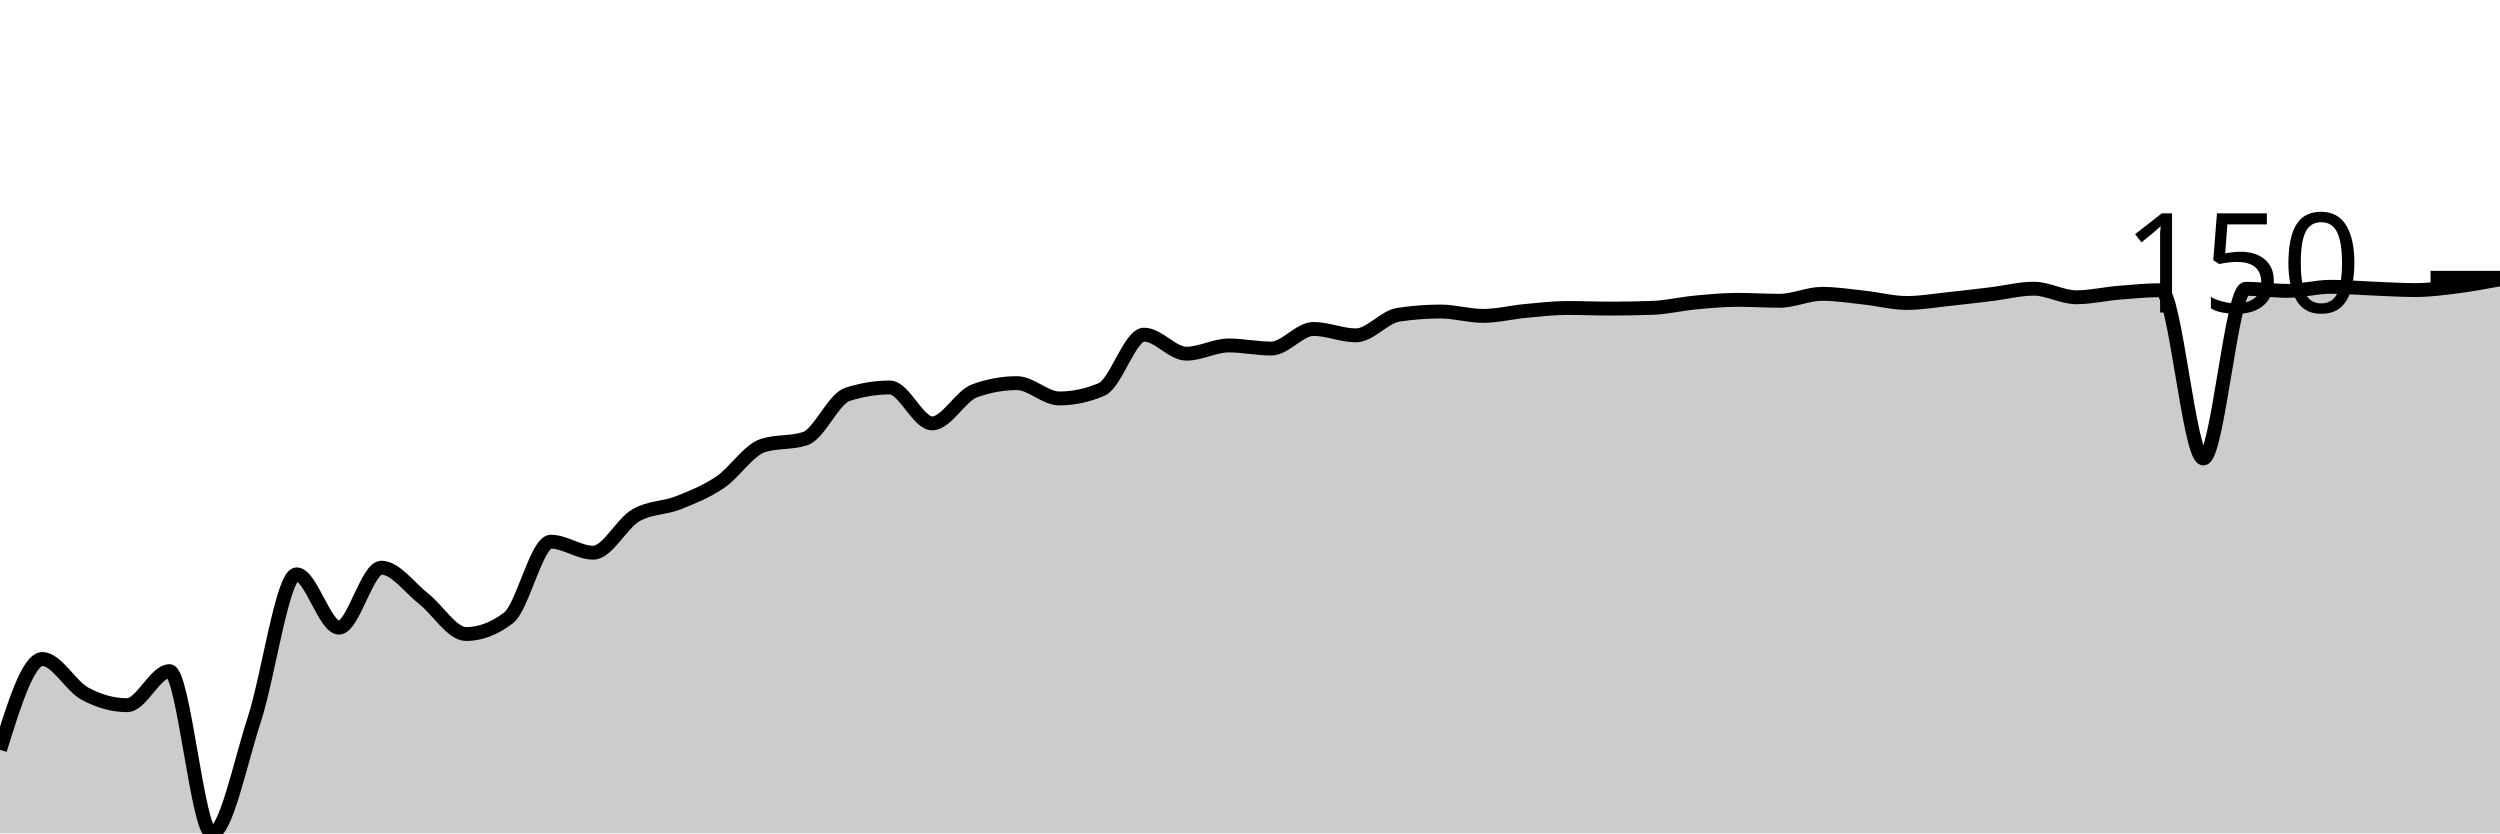
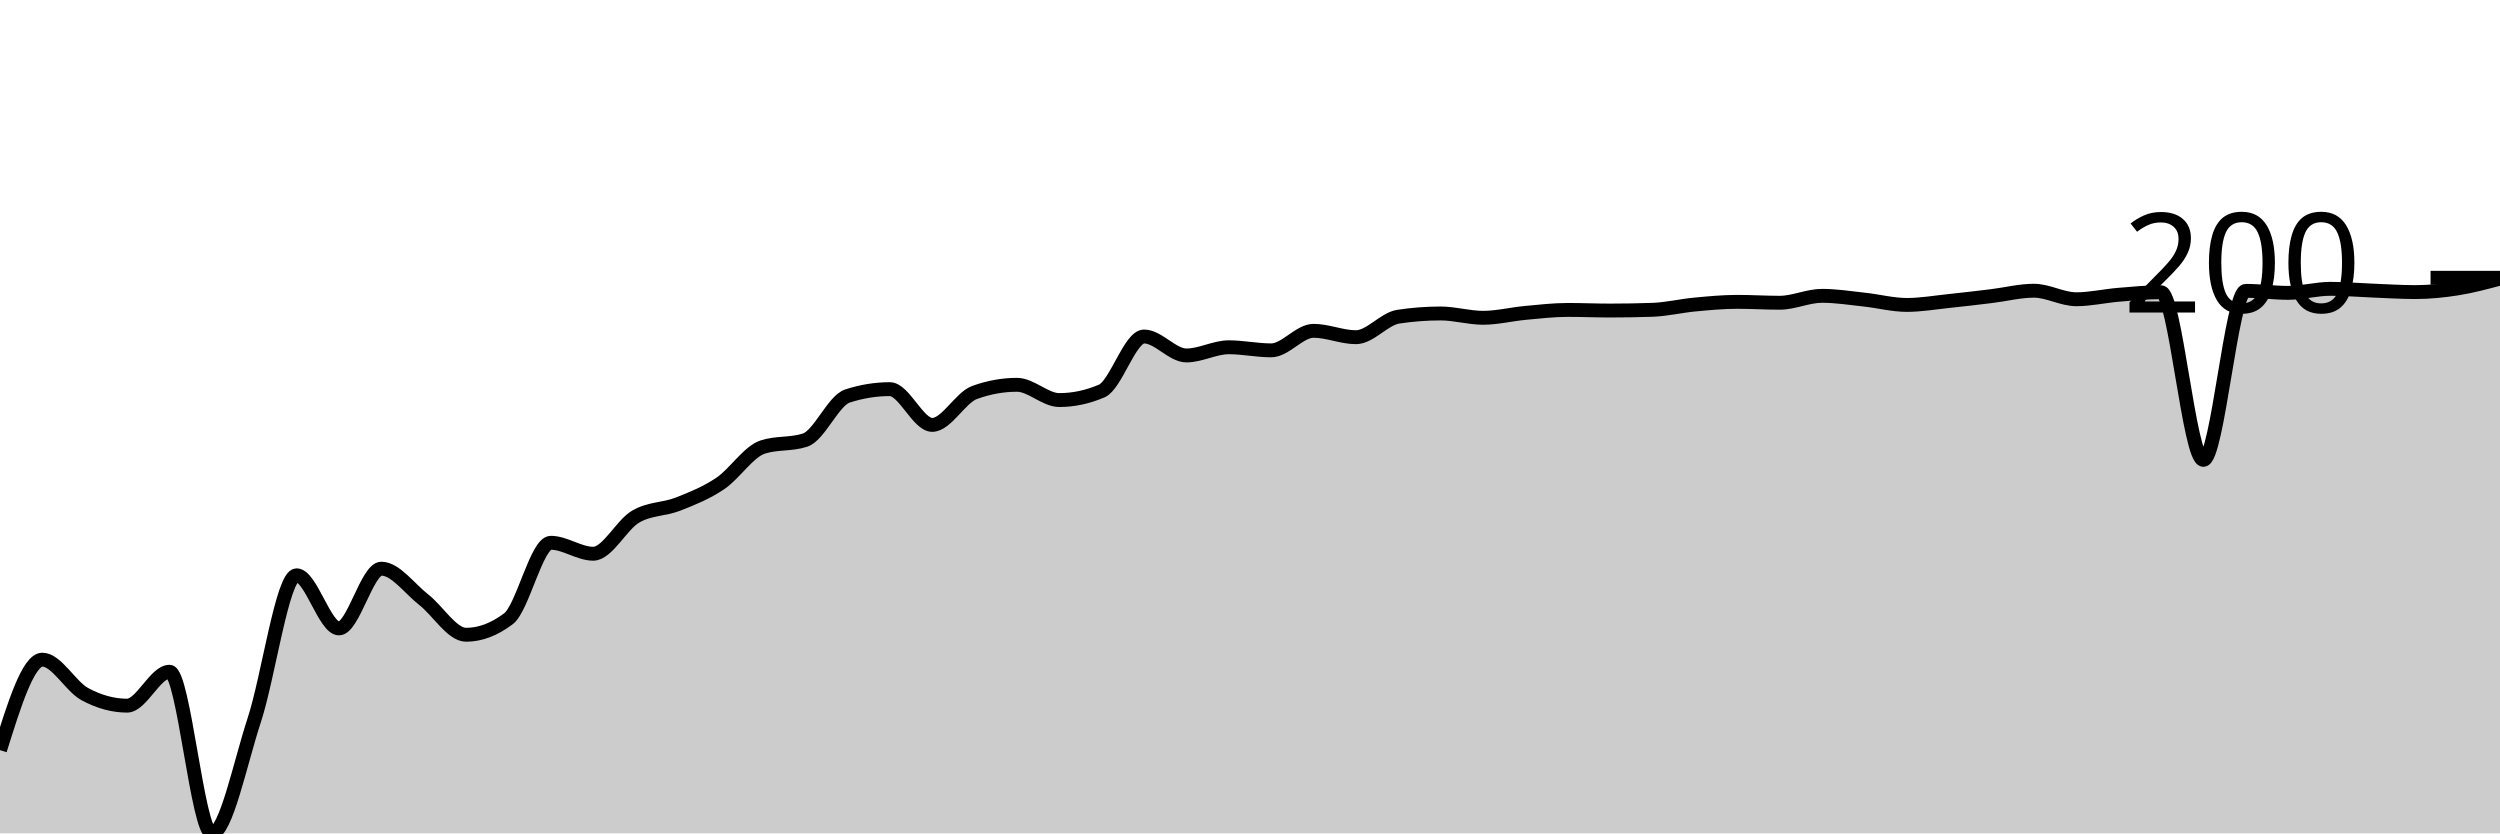
<svg xmlns="http://www.w3.org/2000/svg" viewBox="0 0 180 60">
  <g transform="translate(0,20)">
-     <path class="area" fill="rgba(0, 0, 0, 0.2)" d="M0,33.987C1.017,30.718,2.034,27.449,3.051,27.449C4.068,27.449,5.085,29.382,6.102,29.936C7.119,30.49,8.136,30.773,9.153,30.773C10.169,30.773,11.186,28.322,12.203,28.322C13.22,28.322,14.237,40,15.254,40C16.271,40,17.288,34.929,18.305,31.821C19.322,28.713,20.339,21.352,21.356,21.352C22.373,21.352,23.39,25.191,24.407,25.191C25.424,25.191,26.441,20.873,27.458,20.873C28.475,20.873,29.492,22.319,30.508,23.115C31.525,23.912,32.542,25.65,33.559,25.65C34.576,25.65,35.593,25.264,36.61,24.491C37.627,23.719,38.644,19.002,39.661,19.002C40.678,19.002,41.695,19.794,42.712,19.794C43.729,19.794,44.746,17.712,45.763,17.114C46.78,16.516,47.797,16.609,48.814,16.208C49.831,15.808,50.847,15.401,51.864,14.713C52.881,14.026,53.898,12.417,54.915,12.083C55.932,11.75,56.949,11.917,57.966,11.583C58.983,11.249,60,8.728,61.017,8.396C62.034,8.065,63.051,7.899,64.068,7.899C65.085,7.899,66.102,10.484,67.119,10.484C68.136,10.484,69.153,8.509,70.169,8.14C71.186,7.771,72.203,7.586,73.22,7.586C74.237,7.586,75.254,8.688,76.271,8.688C77.288,8.688,78.305,8.471,79.322,8.036C80.339,7.601,81.356,4.095,82.373,4.095C83.39,4.095,84.407,5.465,85.424,5.465C86.441,5.465,87.458,4.873,88.475,4.873C89.492,4.873,90.508,5.096,91.525,5.096C92.542,5.096,93.559,3.684,94.576,3.684C95.593,3.684,96.61,4.146,97.627,4.146C98.644,4.146,99.661,2.818,100.678,2.663C101.695,2.508,102.712,2.43,103.729,2.43C104.746,2.43,105.763,2.743,106.78,2.743C107.797,2.743,108.814,2.483,109.831,2.389C110.847,2.294,111.864,2.174,112.881,2.174C113.898,2.174,114.915,2.219,115.932,2.219C116.949,2.219,117.966,2.201,118.983,2.165C120,2.13,121.017,1.88,122.034,1.784C123.051,1.688,124.068,1.59,125.085,1.59C126.102,1.59,127.119,1.656,128.136,1.656C129.153,1.656,130.169,1.156,131.186,1.156C132.203,1.156,133.22,1.32,134.237,1.43C135.254,1.539,136.271,1.814,137.288,1.814C138.305,1.814,139.322,1.634,140.339,1.528C141.356,1.422,142.373,1.3,143.39,1.176C144.407,1.053,145.424,0.786,146.441,0.786C147.458,0.786,148.475,1.403,149.492,1.403C150.508,1.403,151.525,1.163,152.542,1.078C153.559,0.993,154.576,0.894,155.593,0.894C156.61,0.894,157.627,13.01,158.644,13.01C159.661,13.01,160.678,0.795,161.695,0.795C162.712,0.795,163.729,0.941,164.746,0.941C165.763,0.941,166.78,0.649,167.797,0.649C168.814,0.649,169.831,0.738,170.847,0.777C171.864,0.817,172.881,0.885,173.898,0.885C174.915,0.885,175.932,0.749,176.949,0.62C177.966,0.49,178.983,0.3,180,0.11L180,40C178.983,40,177.966,40,176.949,40C175.932,40,174.915,40,173.898,40C172.881,40,171.864,40,170.847,40C169.831,40,168.814,40,167.797,40C166.78,40,165.763,40,164.746,40C163.729,40,162.712,40,161.695,40C160.678,40,159.661,40,158.644,40C157.627,40,156.61,40,155.593,40C154.576,40,153.559,40,152.542,40C151.525,40,150.508,40,149.492,40C148.475,40,147.458,40,146.441,40C145.424,40,144.407,40,143.39,40C142.373,40,141.356,40,140.339,40C139.322,40,138.305,40,137.288,40C136.271,40,135.254,40,134.237,40C133.22,40,132.203,40,131.186,40C130.169,40,129.153,40,128.136,40C127.119,40,126.102,40,125.085,40C124.068,40,123.051,40,122.034,40C121.017,40,120,40,118.983,40C117.966,40,116.949,40,115.932,40C114.915,40,113.898,40,112.881,40C111.864,40,110.847,40,109.831,40C108.814,40,107.797,40,106.78,40C105.763,40,104.746,40,103.729,40C102.712,40,101.695,40,100.678,40C99.661,40,98.644,40,97.627,40C96.61,40,95.593,40,94.576,40C93.559,40,92.542,40,91.525,40C90.508,40,89.492,40,88.475,40C87.458,40,86.441,40,85.424,40C84.407,40,83.39,40,82.373,40C81.356,40,80.339,40,79.322,40C78.305,40,77.288,40,76.271,40C75.254,40,74.237,40,73.22,40C72.203,40,71.186,40,70.169,40C69.153,40,68.136,40,67.119,40C66.102,40,65.085,40,64.068,40C63.051,40,62.034,40,61.017,40C60,40,58.983,40,57.966,40C56.949,40,55.932,40,54.915,40C53.898,40,52.881,40,51.864,40C50.847,40,49.831,40,48.814,40C47.797,40,46.78,40,45.763,40C44.746,40,43.729,40,42.712,40C41.695,40,40.678,40,39.661,40C38.644,40,37.627,40,36.61,40C35.593,40,34.576,40,33.559,40C32.542,40,31.525,40,30.508,40C29.492,40,28.475,40,27.458,40C26.441,40,25.424,40,24.407,40C23.39,40,22.373,40,21.356,40C20.339,40,19.322,40,18.305,40C17.288,40,16.271,40,15.254,40C14.237,40,13.22,40,12.203,40C11.186,40,10.169,40,9.153,40C8.136,40,7.119,40,6.102,40C5.085,40,4.068,40,3.051,40C2.034,40,1.017,40,0,40Z" />
-     <path class="line" stroke="black" fill="none" d="M0,33.987C1.017,30.718,2.034,27.449,3.051,27.449C4.068,27.449,5.085,29.382,6.102,29.936C7.119,30.49,8.136,30.773,9.153,30.773C10.169,30.773,11.186,28.322,12.203,28.322C13.22,28.322,14.237,40,15.254,40C16.271,40,17.288,34.929,18.305,31.821C19.322,28.713,20.339,21.352,21.356,21.352C22.373,21.352,23.39,25.191,24.407,25.191C25.424,25.191,26.441,20.873,27.458,20.873C28.475,20.873,29.492,22.319,30.508,23.115C31.525,23.912,32.542,25.65,33.559,25.65C34.576,25.65,35.593,25.264,36.61,24.491C37.627,23.719,38.644,19.002,39.661,19.002C40.678,19.002,41.695,19.794,42.712,19.794C43.729,19.794,44.746,17.712,45.763,17.114C46.78,16.516,47.797,16.609,48.814,16.208C49.831,15.808,50.847,15.401,51.864,14.713C52.881,14.026,53.898,12.417,54.915,12.083C55.932,11.75,56.949,11.917,57.966,11.583C58.983,11.249,60,8.728,61.017,8.396C62.034,8.065,63.051,7.899,64.068,7.899C65.085,7.899,66.102,10.484,67.119,10.484C68.136,10.484,69.153,8.509,70.169,8.14C71.186,7.771,72.203,7.586,73.22,7.586C74.237,7.586,75.254,8.688,76.271,8.688C77.288,8.688,78.305,8.471,79.322,8.036C80.339,7.601,81.356,4.095,82.373,4.095C83.39,4.095,84.407,5.465,85.424,5.465C86.441,5.465,87.458,4.873,88.475,4.873C89.492,4.873,90.508,5.096,91.525,5.096C92.542,5.096,93.559,3.684,94.576,3.684C95.593,3.684,96.61,4.146,97.627,4.146C98.644,4.146,99.661,2.818,100.678,2.663C101.695,2.508,102.712,2.43,103.729,2.43C104.746,2.43,105.763,2.743,106.78,2.743C107.797,2.743,108.814,2.483,109.831,2.389C110.847,2.294,111.864,2.174,112.881,2.174C113.898,2.174,114.915,2.219,115.932,2.219C116.949,2.219,117.966,2.201,118.983,2.165C120,2.13,121.017,1.88,122.034,1.784C123.051,1.688,124.068,1.59,125.085,1.59C126.102,1.59,127.119,1.656,128.136,1.656C129.153,1.656,130.169,1.156,131.186,1.156C132.203,1.156,133.22,1.32,134.237,1.43C135.254,1.539,136.271,1.814,137.288,1.814C138.305,1.814,139.322,1.634,140.339,1.528C141.356,1.422,142.373,1.3,143.39,1.176C144.407,1.053,145.424,0.786,146.441,0.786C147.458,0.786,148.475,1.403,149.492,1.403C150.508,1.403,151.525,1.163,152.542,1.078C153.559,0.993,154.576,0.894,155.593,0.894C156.61,0.894,157.627,13.01,158.644,13.01C159.661,13.01,160.678,0.795,161.695,0.795C162.712,0.795,163.729,0.941,164.746,0.941C165.763,0.941,166.78,0.649,167.797,0.649C168.814,0.649,169.831,0.738,170.847,0.777C171.864,0.817,172.881,0.885,173.898,0.885C174.915,0.885,175.932,0.749,176.949,0.62C177.966,0.49,178.983,0.3,180,0.11" />
+     <path class="area" fill="rgba(0, 0, 0, 0.2)" d="M0,34.009C1.017,30.752,2.034,27.496,3.051,27.496C4.068,27.496,5.085,29.421,6.102,29.973C7.119,30.525,8.136,30.807,9.153,30.807C10.169,30.807,11.186,28.365,12.203,28.365C13.22,28.365,14.237,40,15.254,40C16.271,40,17.288,34.948,18.305,31.852C19.322,28.755,20.339,21.421,21.356,21.421C22.373,21.421,23.39,25.246,24.407,25.246C25.424,25.246,26.441,20.944,27.458,20.944C28.475,20.944,29.492,22.385,30.508,23.178C31.525,23.971,32.542,25.703,33.559,25.703C34.576,25.703,35.593,25.318,36.61,24.549C37.627,23.779,38.644,19.08,39.661,19.08C40.678,19.08,41.695,19.869,42.712,19.869C43.729,19.869,44.746,17.794,45.763,17.199C46.78,16.603,47.797,16.695,48.814,16.297C49.831,15.898,50.847,15.492,51.864,14.807C52.881,14.122,53.898,12.519,54.915,12.187C55.932,11.855,56.949,12.021,57.966,11.688C58.983,11.356,60,8.844,61.017,8.513C62.034,8.183,63.051,8.018,64.068,8.018C65.085,8.018,66.102,10.593,67.119,10.593C68.136,10.593,69.153,8.626,70.169,8.258C71.186,7.89,72.203,7.706,73.22,7.706C74.237,7.706,75.254,8.804,76.271,8.804C77.288,8.804,78.305,8.588,79.322,8.154C80.339,7.721,81.356,4.228,82.373,4.228C83.39,4.228,84.407,5.593,85.424,5.593C86.441,5.593,87.458,5.003,88.475,5.003C89.492,5.003,90.508,5.226,91.525,5.226C92.542,5.226,93.559,3.819,94.576,3.819C95.593,3.819,96.61,4.279,97.627,4.279C98.644,4.279,99.661,2.955,100.678,2.801C101.695,2.647,102.712,2.57,103.729,2.57C104.746,2.57,105.763,2.881,106.78,2.881C107.797,2.881,108.814,2.623,109.831,2.528C110.847,2.434,111.864,2.315,112.881,2.315C113.898,2.315,114.915,2.359,115.932,2.359C116.949,2.359,117.966,2.341,118.983,2.306C120,2.27,121.017,2.021,122.034,1.926C123.051,1.83,124.068,1.733,125.085,1.733C126.102,1.733,127.119,1.798,128.136,1.798C129.153,1.798,130.169,1.3,131.186,1.3C132.203,1.3,133.22,1.463,134.237,1.573C135.254,1.682,136.271,1.955,137.288,1.955C138.305,1.955,139.322,1.776,140.339,1.671C141.356,1.565,142.373,1.444,143.39,1.32C144.407,1.197,145.424,0.932,146.441,0.932C147.458,0.932,148.475,1.546,149.492,1.546C150.508,1.546,151.525,1.307,152.542,1.223C153.559,1.138,154.576,1.039,155.593,1.039C156.61,1.039,157.627,13.11,158.644,13.11C159.661,13.11,160.678,0.941,161.695,0.941C162.712,0.941,163.729,1.086,164.746,1.086C165.763,1.086,166.78,0.795,167.797,0.795C168.814,0.795,169.831,0.884,170.847,0.923C171.864,0.962,172.881,1.03,173.898,1.03C174.915,1.03,175.932,0.927,176.949,0.766C177.966,0.604,178.983,0.332,180,0.059L180,40C178.983,40,177.966,40,176.949,40C175.932,40,174.915,40,173.898,40C172.881,40,171.864,40,170.847,40C169.831,40,168.814,40,167.797,40C166.78,40,165.763,40,164.746,40C163.729,40,162.712,40,161.695,40C160.678,40,159.661,40,158.644,40C157.627,40,156.61,40,155.593,40C154.576,40,153.559,40,152.542,40C151.525,40,150.508,40,149.492,40C148.475,40,147.458,40,146.441,40C145.424,40,144.407,40,143.39,40C142.373,40,141.356,40,140.339,40C139.322,40,138.305,40,137.288,40C136.271,40,135.254,40,134.237,40C133.22,40,132.203,40,131.186,40C130.169,40,129.153,40,128.136,40C127.119,40,126.102,40,125.085,40C124.068,40,123.051,40,122.034,40C121.017,40,120,40,118.983,40C117.966,40,116.949,40,115.932,40C114.915,40,113.898,40,112.881,40C111.864,40,110.847,40,109.831,40C108.814,40,107.797,40,106.78,40C105.763,40,104.746,40,103.729,40C102.712,40,101.695,40,100.678,40C99.661,40,98.644,40,97.627,40C96.61,40,95.593,40,94.576,40C93.559,40,92.542,40,91.525,40C90.508,40,89.492,40,88.475,40C87.458,40,86.441,40,85.424,40C84.407,40,83.39,40,82.373,40C81.356,40,80.339,40,79.322,40C78.305,40,77.288,40,76.271,40C75.254,40,74.237,40,73.22,40C72.203,40,71.186,40,70.169,40C69.153,40,68.136,40,67.119,40C66.102,40,65.085,40,64.068,40C63.051,40,62.034,40,61.017,40C60,40,58.983,40,57.966,40C56.949,40,55.932,40,54.915,40C53.898,40,52.881,40,51.864,40C50.847,40,49.831,40,48.814,40C47.797,40,46.78,40,45.763,40C44.746,40,43.729,40,42.712,40C41.695,40,40.678,40,39.661,40C38.644,40,37.627,40,36.61,40C35.593,40,34.576,40,33.559,40C32.542,40,31.525,40,30.508,40C29.492,40,28.475,40,27.458,40C26.441,40,25.424,40,24.407,40C23.39,40,22.373,40,21.356,40C20.339,40,19.322,40,18.305,40C17.288,40,16.271,40,15.254,40C14.237,40,13.22,40,12.203,40C11.186,40,10.169,40,9.153,40C8.136,40,7.119,40,6.102,40C5.085,40,4.068,40,3.051,40C2.034,40,1.017,40,0,40Z" />
+     <path class="line" stroke="black" fill="none" d="M0,34.009C1.017,30.752,2.034,27.496,3.051,27.496C4.068,27.496,5.085,29.421,6.102,29.973C7.119,30.525,8.136,30.807,9.153,30.807C10.169,30.807,11.186,28.365,12.203,28.365C13.22,28.365,14.237,40,15.254,40C16.271,40,17.288,34.948,18.305,31.852C19.322,28.755,20.339,21.421,21.356,21.421C22.373,21.421,23.39,25.246,24.407,25.246C25.424,25.246,26.441,20.944,27.458,20.944C28.475,20.944,29.492,22.385,30.508,23.178C31.525,23.971,32.542,25.703,33.559,25.703C34.576,25.703,35.593,25.318,36.61,24.549C37.627,23.779,38.644,19.08,39.661,19.08C40.678,19.08,41.695,19.869,42.712,19.869C43.729,19.869,44.746,17.794,45.763,17.199C46.78,16.603,47.797,16.695,48.814,16.297C49.831,15.898,50.847,15.492,51.864,14.807C52.881,14.122,53.898,12.519,54.915,12.187C55.932,11.855,56.949,12.021,57.966,11.688C58.983,11.356,60,8.844,61.017,8.513C62.034,8.183,63.051,8.018,64.068,8.018C65.085,8.018,66.102,10.593,67.119,10.593C68.136,10.593,69.153,8.626,70.169,8.258C71.186,7.89,72.203,7.706,73.22,7.706C74.237,7.706,75.254,8.804,76.271,8.804C77.288,8.804,78.305,8.588,79.322,8.154C80.339,7.721,81.356,4.228,82.373,4.228C83.39,4.228,84.407,5.593,85.424,5.593C86.441,5.593,87.458,5.003,88.475,5.003C89.492,5.003,90.508,5.226,91.525,5.226C92.542,5.226,93.559,3.819,94.576,3.819C95.593,3.819,96.61,4.279,97.627,4.279C98.644,4.279,99.661,2.955,100.678,2.801C101.695,2.647,102.712,2.57,103.729,2.57C104.746,2.57,105.763,2.881,106.78,2.881C107.797,2.881,108.814,2.623,109.831,2.528C110.847,2.434,111.864,2.315,112.881,2.315C113.898,2.315,114.915,2.359,115.932,2.359C116.949,2.359,117.966,2.341,118.983,2.306C120,2.27,121.017,2.021,122.034,1.926C123.051,1.83,124.068,1.733,125.085,1.733C126.102,1.733,127.119,1.798,128.136,1.798C129.153,1.798,130.169,1.3,131.186,1.3C132.203,1.3,133.22,1.463,134.237,1.573C135.254,1.682,136.271,1.955,137.288,1.955C138.305,1.955,139.322,1.776,140.339,1.671C141.356,1.565,142.373,1.444,143.39,1.32C144.407,1.197,145.424,0.932,146.441,0.932C147.458,0.932,148.475,1.546,149.492,1.546C150.508,1.546,151.525,1.307,152.542,1.223C153.559,1.138,154.576,1.039,155.593,1.039C156.61,1.039,157.627,13.11,158.644,13.11C159.661,13.11,160.678,0.941,161.695,0.941C162.712,0.941,163.729,1.086,164.746,1.086C165.763,1.086,166.78,0.795,167.797,0.795C168.814,0.795,169.831,0.884,170.847,0.923C171.864,0.962,172.881,1.03,173.898,1.03C174.915,1.03,175.932,0.927,176.949,0.766C177.966,0.604,178.983,0.332,180,0.059" />
    <path class="axis-ceiling" stroke-width="1" stroke="black" fill="none" d="M175,0L180,0" />
-     <text class="axis-ceiling-label" font-family="sans-serif" text-anchor="end" font-size="10px" x="170" y="2.5">150</text>
+     <text class="axis-ceiling-label" font-family="sans-serif" text-anchor="end" font-size="10px" x="170" y="2.5">200</text>
  </g>
</svg>
